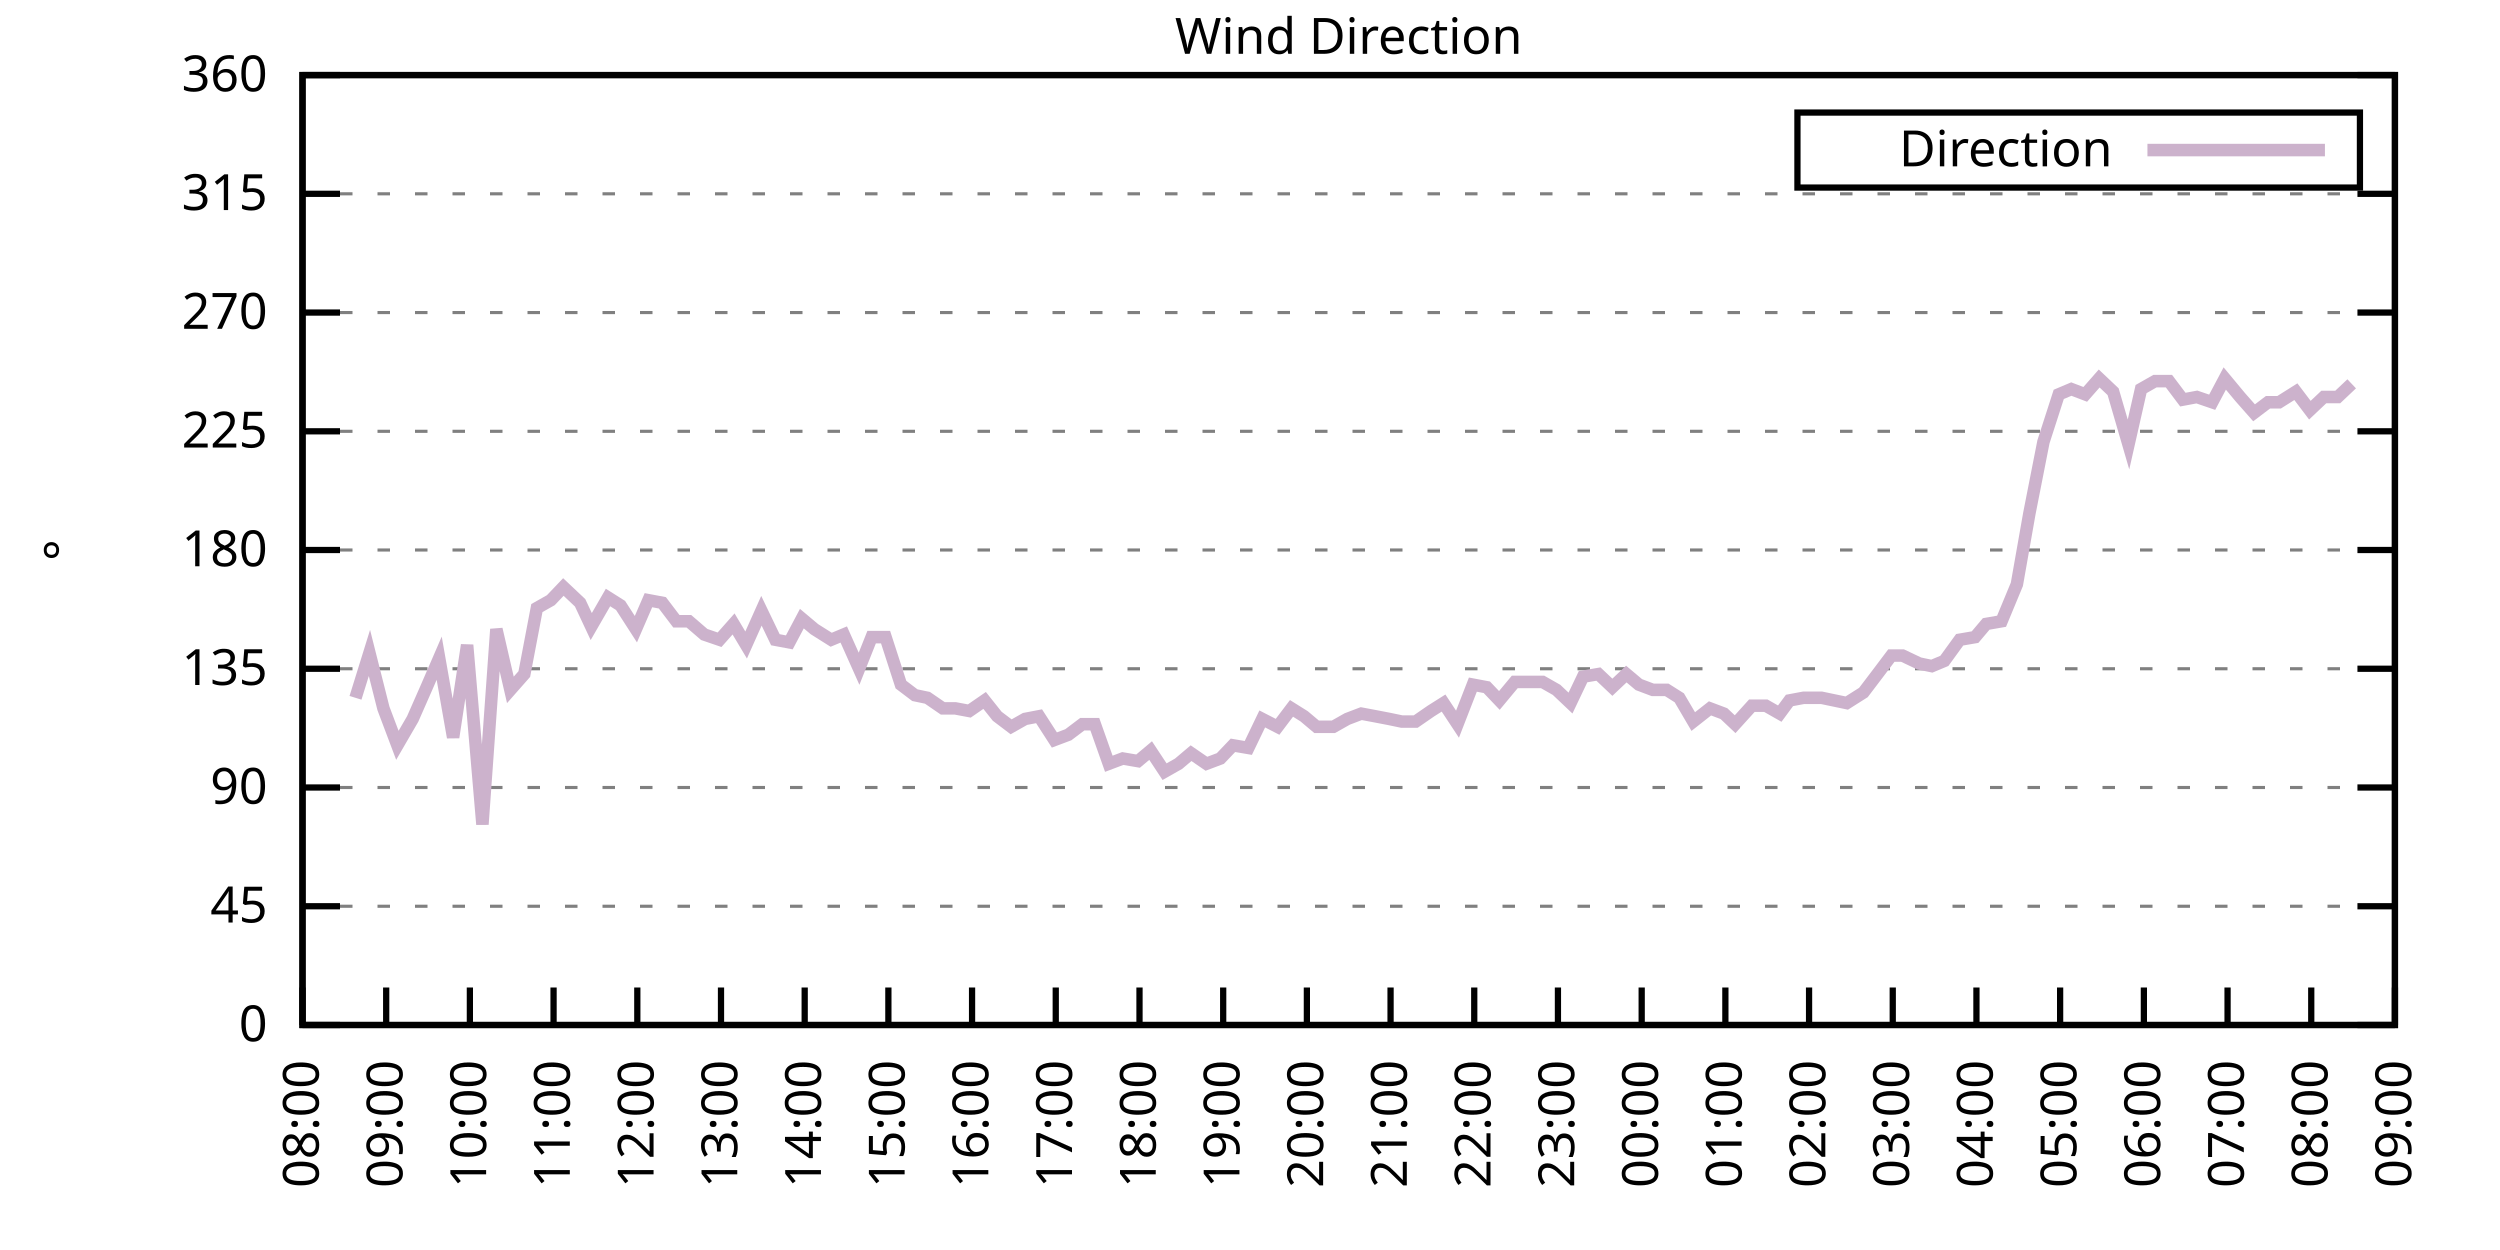
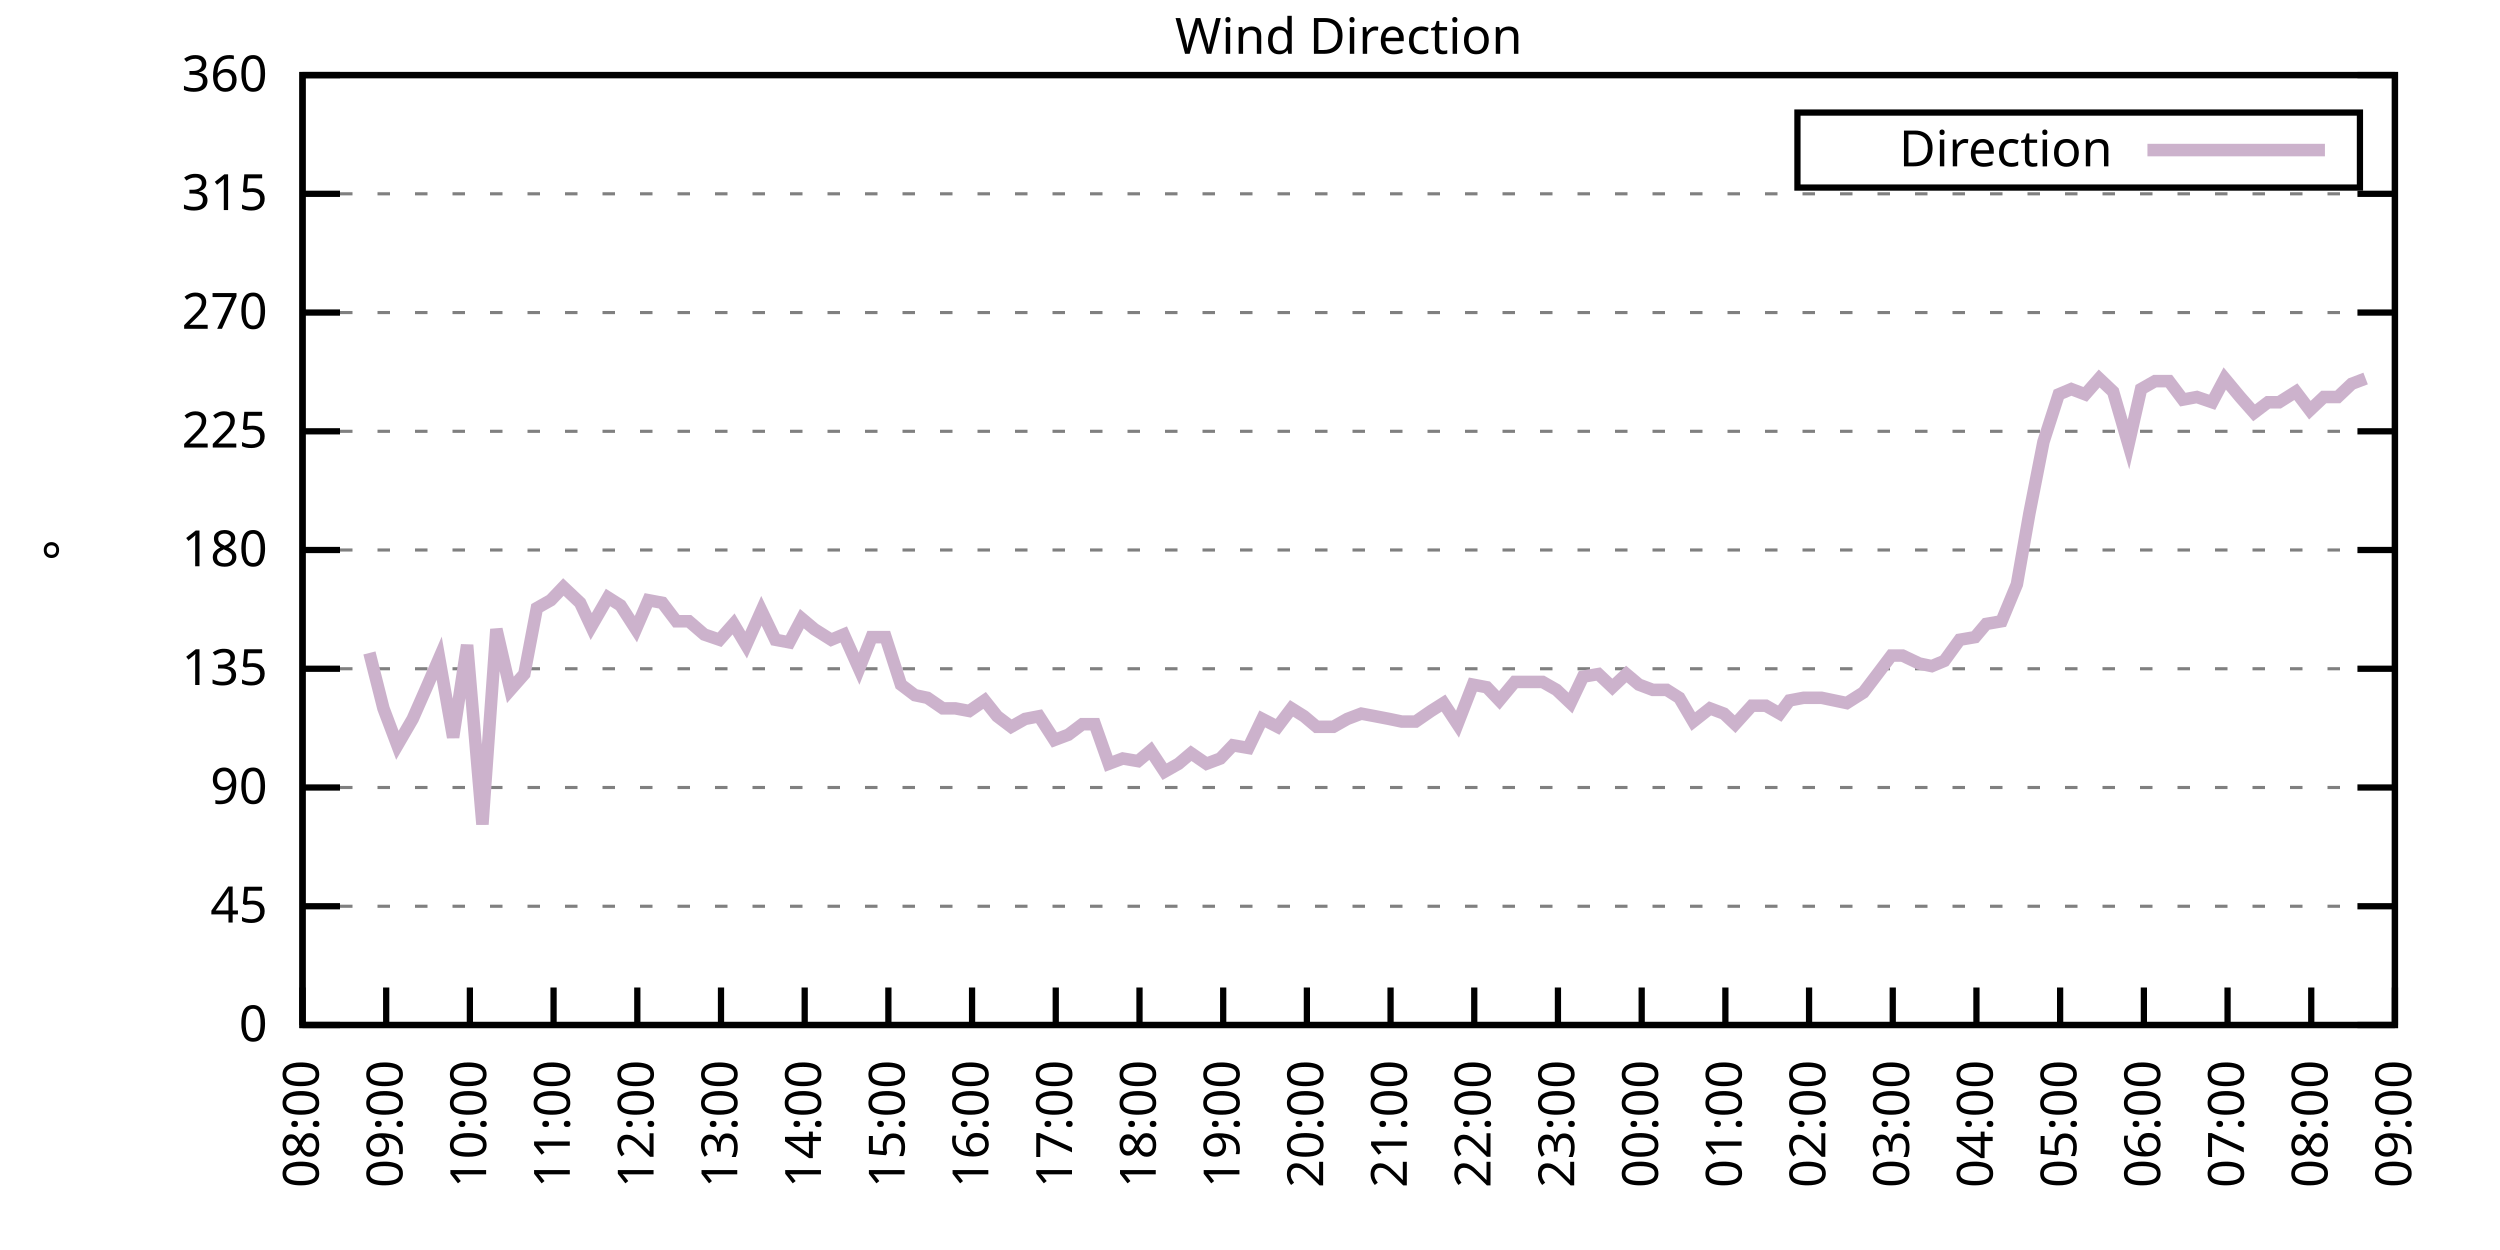
<svg xmlns="http://www.w3.org/2000/svg" xmlns:xlink="http://www.w3.org/1999/xlink" width="400" height="200" viewBox="0 0 400 200">
  <g id="gnuplot_canvas">
    <rect x="0" y="0" width="400" height="200" fill="none" />
    <defs>
      <circle id="gpDot" r="0.5" stroke-width="0.5" stroke="currentColor" />
      <path id="gpPt0" stroke-width="0.333" stroke="currentColor" d="M-1,0 h2 M0,-1 v2" />
      <path id="gpPt1" stroke-width="0.333" stroke="currentColor" d="M-1,-1 L1,1 M1,-1 L-1,1" />
      <path id="gpPt2" stroke-width="0.333" stroke="currentColor" d="M-1,0 L1,0 M0,-1 L0,1 M-1,-1 L1,1 M-1,1 L1,-1" />
      <rect id="gpPt3" stroke-width="0.333" stroke="currentColor" x="-1" y="-1" width="2" height="2" />
      <rect id="gpPt4" stroke-width="0.333" stroke="currentColor" fill="currentColor" x="-1" y="-1" width="2" height="2" />
      <circle id="gpPt5" stroke-width="0.333" stroke="currentColor" cx="0" cy="0" r="1" />
      <use xlink:href="#gpPt5" id="gpPt6" fill="currentColor" stroke="none" />
      <path id="gpPt7" stroke-width="0.333" stroke="currentColor" d="M0,-1.33 L-1.33,0.67 L1.33,0.67 z" />
      <use xlink:href="#gpPt7" id="gpPt8" fill="currentColor" stroke="none" />
      <use xlink:href="#gpPt7" id="gpPt9" stroke="currentColor" transform="rotate(180)" />
      <use xlink:href="#gpPt9" id="gpPt10" fill="currentColor" stroke="none" />
      <use xlink:href="#gpPt3" id="gpPt11" stroke="currentColor" transform="rotate(45)" />
      <use xlink:href="#gpPt11" id="gpPt12" fill="currentColor" stroke="none" />
      <path id="gpPt13" stroke-width="0.333" stroke="currentColor" d="M0,1.330 L1.265,0.411 L0.782,-1.067 L-0.782,-1.076 L-1.265,0.411 z" />
      <use xlink:href="#gpPt13" id="gpPt14" fill="currentColor" stroke="none" />
      <filter id="textbox" filterUnits="objectBoundingBox" x="0" y="0" height="1" width="1">
        <feFlood flood-color="white" flood-opacity="1" result="bgnd" />
        <feComposite in="SourceGraphic" in2="bgnd" operator="atop" />
      </filter>
      <filter id="greybox" filterUnits="objectBoundingBox" x="0" y="0" height="1" width="1">
        <feFlood flood-color="lightgrey" flood-opacity="1" result="grey" />
        <feComposite in="SourceGraphic" in2="grey" operator="atop" />
      </filter>
    </defs>
    <g fill="none" color="white" stroke="currentColor" stroke-width="1.00" stroke-linecap="butt" stroke-linejoin="miter">
</g>
    <g fill="none" color="black" stroke="currentColor" stroke-width="1.00" stroke-linecap="butt" stroke-linejoin="miter">
      <g stroke="none" shape-rendering="crispEdges">
        <polygon fill="rgb(255, 255, 255)" points="48.40,164.00 383.18,164.00 383.18,12.02 48.40,12.02 " />
      </g>
    </g>
    <g fill="none" color="black" stroke="currentColor" stroke-width="1.00" stroke-linecap="butt" stroke-linejoin="miter">
</g>
    <g fill="none" color="black" stroke="black" stroke-width="0.50" stroke-linecap="butt" stroke-linejoin="miter">
</g>
    <g fill="none" color="gray" stroke="currentColor" stroke-width="0.50" stroke-linecap="butt" stroke-linejoin="miter">
      <path stroke="gray" stroke-dasharray="2,4" class="gridline" d="M48.40,164.00 L383.19,164.00  " />
    </g>
    <g fill="none" color="gray" stroke="gray" stroke-width="1.00" stroke-linecap="butt" stroke-linejoin="miter">
</g>
    <g fill="none" color="black" stroke="currentColor" stroke-width="1.00" stroke-linecap="butt" stroke-linejoin="miter">
      <path stroke="black" d="M48.40,164.00 L54.40,164.00 M383.19,164.00 L377.19,164.00  " />
      <g transform="translate(42.80,166.60)" stroke="none" fill="black" font-family="Sans" font-size="8.00" text-anchor="end">
        <text>
          <tspan font-family="Sans"> 0</tspan>
        </text>
      </g>
    </g>
    <g fill="none" color="black" stroke="currentColor" stroke-width="1.00" stroke-linecap="butt" stroke-linejoin="miter">
</g>
    <g fill="none" color="black" stroke="black" stroke-width="0.50" stroke-linecap="butt" stroke-linejoin="miter">
</g>
    <g fill="none" color="gray" stroke="currentColor" stroke-width="0.50" stroke-linecap="butt" stroke-linejoin="miter">
      <path stroke="gray" stroke-dasharray="2,4" class="gridline" d="M48.40,145.00 L383.19,145.00  " />
    </g>
    <g fill="none" color="gray" stroke="gray" stroke-width="1.00" stroke-linecap="butt" stroke-linejoin="miter">
</g>
    <g fill="none" color="black" stroke="currentColor" stroke-width="1.00" stroke-linecap="butt" stroke-linejoin="miter">
      <path stroke="black" d="M48.40,145.00 L54.40,145.00 M383.19,145.00 L377.19,145.00  " />
      <g transform="translate(42.80,147.60)" stroke="none" fill="black" font-family="Sans" font-size="8.00" text-anchor="end">
        <text>
          <tspan font-family="Sans"> 45</tspan>
        </text>
      </g>
    </g>
    <g fill="none" color="black" stroke="currentColor" stroke-width="1.00" stroke-linecap="butt" stroke-linejoin="miter">
</g>
    <g fill="none" color="black" stroke="black" stroke-width="0.50" stroke-linecap="butt" stroke-linejoin="miter">
</g>
    <g fill="none" color="gray" stroke="currentColor" stroke-width="0.50" stroke-linecap="butt" stroke-linejoin="miter">
      <path stroke="gray" stroke-dasharray="2,4" class="gridline" d="M48.40,126.00 L383.19,126.00  " />
    </g>
    <g fill="none" color="gray" stroke="gray" stroke-width="1.00" stroke-linecap="butt" stroke-linejoin="miter">
</g>
    <g fill="none" color="black" stroke="currentColor" stroke-width="1.00" stroke-linecap="butt" stroke-linejoin="miter">
      <path stroke="black" d="M48.40,126.00 L54.40,126.00 M383.19,126.00 L377.19,126.00  " />
      <g transform="translate(42.80,128.60)" stroke="none" fill="black" font-family="Sans" font-size="8.00" text-anchor="end">
        <text>
          <tspan font-family="Sans"> 90</tspan>
        </text>
      </g>
    </g>
    <g fill="none" color="black" stroke="currentColor" stroke-width="1.00" stroke-linecap="butt" stroke-linejoin="miter">
</g>
    <g fill="none" color="black" stroke="black" stroke-width="0.50" stroke-linecap="butt" stroke-linejoin="miter">
</g>
    <g fill="none" color="gray" stroke="currentColor" stroke-width="0.50" stroke-linecap="butt" stroke-linejoin="miter">
      <path stroke="gray" stroke-dasharray="2,4" class="gridline" d="M48.40,107.00 L383.19,107.00  " />
    </g>
    <g fill="none" color="gray" stroke="gray" stroke-width="1.00" stroke-linecap="butt" stroke-linejoin="miter">
</g>
    <g fill="none" color="black" stroke="currentColor" stroke-width="1.00" stroke-linecap="butt" stroke-linejoin="miter">
      <path stroke="black" d="M48.40,107.00 L54.40,107.00 M383.19,107.00 L377.19,107.00  " />
      <g transform="translate(42.80,109.60)" stroke="none" fill="black" font-family="Sans" font-size="8.00" text-anchor="end">
        <text>
          <tspan font-family="Sans"> 135</tspan>
        </text>
      </g>
    </g>
    <g fill="none" color="black" stroke="currentColor" stroke-width="1.00" stroke-linecap="butt" stroke-linejoin="miter">
</g>
    <g fill="none" color="black" stroke="black" stroke-width="0.50" stroke-linecap="butt" stroke-linejoin="miter">
</g>
    <g fill="none" color="gray" stroke="currentColor" stroke-width="0.50" stroke-linecap="butt" stroke-linejoin="miter">
      <path stroke="gray" stroke-dasharray="2,4" class="gridline" d="M48.40,88.00 L383.19,88.00  " />
    </g>
    <g fill="none" color="gray" stroke="gray" stroke-width="1.00" stroke-linecap="butt" stroke-linejoin="miter">
</g>
    <g fill="none" color="black" stroke="currentColor" stroke-width="1.00" stroke-linecap="butt" stroke-linejoin="miter">
      <path stroke="black" d="M48.40,88.00 L54.40,88.00 M383.19,88.00 L377.19,88.00  " />
      <g transform="translate(42.80,90.60)" stroke="none" fill="black" font-family="Sans" font-size="8.00" text-anchor="end">
        <text>
          <tspan font-family="Sans"> 180</tspan>
        </text>
      </g>
    </g>
    <g fill="none" color="black" stroke="currentColor" stroke-width="1.00" stroke-linecap="butt" stroke-linejoin="miter">
</g>
    <g fill="none" color="black" stroke="black" stroke-width="0.50" stroke-linecap="butt" stroke-linejoin="miter">
</g>
    <g fill="none" color="gray" stroke="currentColor" stroke-width="0.50" stroke-linecap="butt" stroke-linejoin="miter">
      <path stroke="gray" stroke-dasharray="2,4" class="gridline" d="M48.40,69.01 L383.19,69.01  " />
    </g>
    <g fill="none" color="gray" stroke="gray" stroke-width="1.00" stroke-linecap="butt" stroke-linejoin="miter">
</g>
    <g fill="none" color="black" stroke="currentColor" stroke-width="1.00" stroke-linecap="butt" stroke-linejoin="miter">
      <path stroke="black" d="M48.40,69.01 L54.40,69.01 M383.19,69.01 L377.19,69.01  " />
      <g transform="translate(42.80,71.61)" stroke="none" fill="black" font-family="Sans" font-size="8.00" text-anchor="end">
        <text>
          <tspan font-family="Sans"> 225</tspan>
        </text>
      </g>
    </g>
    <g fill="none" color="black" stroke="currentColor" stroke-width="1.00" stroke-linecap="butt" stroke-linejoin="miter">
</g>
    <g fill="none" color="black" stroke="black" stroke-width="0.50" stroke-linecap="butt" stroke-linejoin="miter">
</g>
    <g fill="none" color="gray" stroke="currentColor" stroke-width="0.50" stroke-linecap="butt" stroke-linejoin="miter">
      <path stroke="gray" stroke-dasharray="2,4" class="gridline" d="M48.40,50.01 L383.19,50.01  " />
    </g>
    <g fill="none" color="gray" stroke="gray" stroke-width="1.00" stroke-linecap="butt" stroke-linejoin="miter">
</g>
    <g fill="none" color="black" stroke="currentColor" stroke-width="1.00" stroke-linecap="butt" stroke-linejoin="miter">
      <path stroke="black" d="M48.40,50.01 L54.40,50.01 M383.19,50.01 L377.19,50.01  " />
      <g transform="translate(42.80,52.61)" stroke="none" fill="black" font-family="Sans" font-size="8.00" text-anchor="end">
        <text>
          <tspan font-family="Sans"> 270</tspan>
        </text>
      </g>
    </g>
    <g fill="none" color="black" stroke="currentColor" stroke-width="1.00" stroke-linecap="butt" stroke-linejoin="miter">
</g>
    <g fill="none" color="black" stroke="black" stroke-width="0.50" stroke-linecap="butt" stroke-linejoin="miter">
</g>
    <g fill="none" color="gray" stroke="currentColor" stroke-width="0.50" stroke-linecap="butt" stroke-linejoin="miter">
      <path stroke="gray" stroke-dasharray="2,4" class="gridline" d="M48.40,31.01 L383.19,31.01  " />
    </g>
    <g fill="none" color="gray" stroke="gray" stroke-width="1.00" stroke-linecap="butt" stroke-linejoin="miter">
</g>
    <g fill="none" color="black" stroke="currentColor" stroke-width="1.00" stroke-linecap="butt" stroke-linejoin="miter">
      <path stroke="black" d="M48.40,31.01 L54.40,31.01 M383.19,31.01 L377.19,31.01  " />
      <g transform="translate(42.80,33.61)" stroke="none" fill="black" font-family="Sans" font-size="8.00" text-anchor="end">
        <text>
          <tspan font-family="Sans"> 315</tspan>
        </text>
      </g>
    </g>
    <g fill="none" color="black" stroke="currentColor" stroke-width="1.00" stroke-linecap="butt" stroke-linejoin="miter">
</g>
    <g fill="none" color="black" stroke="black" stroke-width="0.50" stroke-linecap="butt" stroke-linejoin="miter">
</g>
    <g fill="none" color="gray" stroke="currentColor" stroke-width="0.50" stroke-linecap="butt" stroke-linejoin="miter">
      <path stroke="gray" stroke-dasharray="2,4" class="gridline" d="M48.40,12.01 L383.19,12.01  " />
    </g>
    <g fill="none" color="gray" stroke="gray" stroke-width="1.00" stroke-linecap="butt" stroke-linejoin="miter">
</g>
    <g fill="none" color="black" stroke="currentColor" stroke-width="1.00" stroke-linecap="butt" stroke-linejoin="miter">
      <path stroke="black" d="M48.40,12.01 L54.40,12.01 M383.19,12.01 L377.19,12.01  " />
      <g transform="translate(42.80,14.61)" stroke="none" fill="black" font-family="Sans" font-size="8.00" text-anchor="end">
        <text>
          <tspan font-family="Sans"> 360</tspan>
        </text>
      </g>
    </g>
    <g fill="none" color="black" stroke="currentColor" stroke-width="1.00" stroke-linecap="butt" stroke-linejoin="miter">
      <path stroke="black" d="M48.40,164.00 L48.40,158.00  " />
      <g transform="translate(51.00,169.60) rotate(270.00)" stroke="none" fill="black" font-family="Sans" font-size="8.00" text-anchor="end">
        <text>
          <tspan font-family="Sans">08:00</tspan>
        </text>
      </g>
    </g>
    <g fill="none" color="black" stroke="currentColor" stroke-width="1.00" stroke-linecap="butt" stroke-linejoin="miter">
      <path stroke="black" d="M61.79,164.00 L61.79,158.00  " />
      <g transform="translate(64.39,169.60) rotate(270.00)" stroke="none" fill="black" font-family="Sans" font-size="8.00" text-anchor="end">
        <text>
          <tspan font-family="Sans">09:00</tspan>
        </text>
      </g>
    </g>
    <g fill="none" color="black" stroke="currentColor" stroke-width="1.00" stroke-linecap="butt" stroke-linejoin="miter">
      <path stroke="black" d="M75.18,164.00 L75.18,158.00  " />
      <g transform="translate(77.78,169.60) rotate(270.00)" stroke="none" fill="black" font-family="Sans" font-size="8.00" text-anchor="end">
        <text>
          <tspan font-family="Sans">10:00</tspan>
        </text>
      </g>
    </g>
    <g fill="none" color="black" stroke="currentColor" stroke-width="1.00" stroke-linecap="butt" stroke-linejoin="miter">
      <path stroke="black" d="M88.57,164.00 L88.57,158.00  " />
      <g transform="translate(91.17,169.60) rotate(270.00)" stroke="none" fill="black" font-family="Sans" font-size="8.00" text-anchor="end">
        <text>
          <tspan font-family="Sans">11:00</tspan>
        </text>
      </g>
    </g>
    <g fill="none" color="black" stroke="currentColor" stroke-width="1.00" stroke-linecap="butt" stroke-linejoin="miter">
      <path stroke="black" d="M101.97,164.00 L101.97,158.00  " />
      <g transform="translate(104.57,169.60) rotate(270.00)" stroke="none" fill="black" font-family="Sans" font-size="8.00" text-anchor="end">
        <text>
          <tspan font-family="Sans">12:00</tspan>
        </text>
      </g>
    </g>
    <g fill="none" color="black" stroke="currentColor" stroke-width="1.00" stroke-linecap="butt" stroke-linejoin="miter">
      <path stroke="black" d="M115.36,164.00 L115.36,158.00  " />
      <g transform="translate(117.96,169.60) rotate(270.00)" stroke="none" fill="black" font-family="Sans" font-size="8.00" text-anchor="end">
        <text>
          <tspan font-family="Sans">13:00</tspan>
        </text>
      </g>
    </g>
    <g fill="none" color="black" stroke="currentColor" stroke-width="1.00" stroke-linecap="butt" stroke-linejoin="miter">
      <path stroke="black" d="M128.75,164.00 L128.75,158.00  " />
      <g transform="translate(131.35,169.60) rotate(270.00)" stroke="none" fill="black" font-family="Sans" font-size="8.00" text-anchor="end">
        <text>
          <tspan font-family="Sans">14:00</tspan>
        </text>
      </g>
    </g>
    <g fill="none" color="black" stroke="currentColor" stroke-width="1.00" stroke-linecap="butt" stroke-linejoin="miter">
      <path stroke="black" d="M142.14,164.00 L142.14,158.00  " />
      <g transform="translate(144.74,169.60) rotate(270.00)" stroke="none" fill="black" font-family="Sans" font-size="8.00" text-anchor="end">
        <text>
          <tspan font-family="Sans">15:00</tspan>
        </text>
      </g>
    </g>
    <g fill="none" color="black" stroke="currentColor" stroke-width="1.00" stroke-linecap="butt" stroke-linejoin="miter">
      <path stroke="black" d="M155.53,164.00 L155.53,158.00  " />
      <g transform="translate(158.13,169.60) rotate(270.00)" stroke="none" fill="black" font-family="Sans" font-size="8.00" text-anchor="end">
        <text>
          <tspan font-family="Sans">16:00</tspan>
        </text>
      </g>
    </g>
    <g fill="none" color="black" stroke="currentColor" stroke-width="1.00" stroke-linecap="butt" stroke-linejoin="miter">
      <path stroke="black" d="M168.92,164.00 L168.92,158.00  " />
      <g transform="translate(171.52,169.60) rotate(270.00)" stroke="none" fill="black" font-family="Sans" font-size="8.00" text-anchor="end">
        <text>
          <tspan font-family="Sans">17:00</tspan>
        </text>
      </g>
    </g>
    <g fill="none" color="black" stroke="currentColor" stroke-width="1.00" stroke-linecap="butt" stroke-linejoin="miter">
      <path stroke="black" d="M182.32,164.00 L182.32,158.00  " />
      <g transform="translate(184.92,169.60) rotate(270.00)" stroke="none" fill="black" font-family="Sans" font-size="8.00" text-anchor="end">
        <text>
          <tspan font-family="Sans">18:00</tspan>
        </text>
      </g>
    </g>
    <g fill="none" color="black" stroke="currentColor" stroke-width="1.00" stroke-linecap="butt" stroke-linejoin="miter">
      <path stroke="black" d="M195.71,164.00 L195.71,158.00  " />
      <g transform="translate(198.31,169.60) rotate(270.00)" stroke="none" fill="black" font-family="Sans" font-size="8.00" text-anchor="end">
        <text>
          <tspan font-family="Sans">19:00</tspan>
        </text>
      </g>
    </g>
    <g fill="none" color="black" stroke="currentColor" stroke-width="1.00" stroke-linecap="butt" stroke-linejoin="miter">
      <path stroke="black" d="M209.10,164.00 L209.10,158.00  " />
      <g transform="translate(211.70,169.60) rotate(270.00)" stroke="none" fill="black" font-family="Sans" font-size="8.00" text-anchor="end">
        <text>
          <tspan font-family="Sans">20:00</tspan>
        </text>
      </g>
    </g>
    <g fill="none" color="black" stroke="currentColor" stroke-width="1.00" stroke-linecap="butt" stroke-linejoin="miter">
      <path stroke="black" d="M222.49,164.00 L222.49,158.00  " />
      <g transform="translate(225.09,169.60) rotate(270.00)" stroke="none" fill="black" font-family="Sans" font-size="8.00" text-anchor="end">
        <text>
          <tspan font-family="Sans">21:00</tspan>
        </text>
      </g>
    </g>
    <g fill="none" color="black" stroke="currentColor" stroke-width="1.00" stroke-linecap="butt" stroke-linejoin="miter">
      <path stroke="black" d="M235.88,164.00 L235.88,158.00  " />
      <g transform="translate(238.48,169.60) rotate(270.00)" stroke="none" fill="black" font-family="Sans" font-size="8.00" text-anchor="end">
        <text>
          <tspan font-family="Sans">22:00</tspan>
        </text>
      </g>
    </g>
    <g fill="none" color="black" stroke="currentColor" stroke-width="1.00" stroke-linecap="butt" stroke-linejoin="miter">
      <path stroke="black" d="M249.27,164.00 L249.27,158.00  " />
      <g transform="translate(251.87,169.60) rotate(270.00)" stroke="none" fill="black" font-family="Sans" font-size="8.00" text-anchor="end">
        <text>
          <tspan font-family="Sans">23:00</tspan>
        </text>
      </g>
    </g>
    <g fill="none" color="black" stroke="currentColor" stroke-width="1.00" stroke-linecap="butt" stroke-linejoin="miter">
      <path stroke="black" d="M262.67,164.00 L262.67,158.00  " />
      <g transform="translate(265.27,169.60) rotate(270.00)" stroke="none" fill="black" font-family="Sans" font-size="8.00" text-anchor="end">
        <text>
          <tspan font-family="Sans">00:00</tspan>
        </text>
      </g>
    </g>
    <g fill="none" color="black" stroke="currentColor" stroke-width="1.00" stroke-linecap="butt" stroke-linejoin="miter">
      <path stroke="black" d="M276.06,164.00 L276.06,158.00  " />
      <g transform="translate(278.66,169.60) rotate(270.00)" stroke="none" fill="black" font-family="Sans" font-size="8.00" text-anchor="end">
        <text>
          <tspan font-family="Sans">01:00</tspan>
        </text>
      </g>
    </g>
    <g fill="none" color="black" stroke="currentColor" stroke-width="1.00" stroke-linecap="butt" stroke-linejoin="miter">
      <path stroke="black" d="M289.45,164.00 L289.45,158.00  " />
      <g transform="translate(292.05,169.60) rotate(270.00)" stroke="none" fill="black" font-family="Sans" font-size="8.00" text-anchor="end">
        <text>
          <tspan font-family="Sans">02:00</tspan>
        </text>
      </g>
    </g>
    <g fill="none" color="black" stroke="currentColor" stroke-width="1.00" stroke-linecap="butt" stroke-linejoin="miter">
      <path stroke="black" d="M302.84,164.00 L302.84,158.00  " />
      <g transform="translate(305.44,169.60) rotate(270.00)" stroke="none" fill="black" font-family="Sans" font-size="8.00" text-anchor="end">
        <text>
          <tspan font-family="Sans">03:00</tspan>
        </text>
      </g>
    </g>
    <g fill="none" color="black" stroke="currentColor" stroke-width="1.00" stroke-linecap="butt" stroke-linejoin="miter">
      <path stroke="black" d="M316.23,164.00 L316.23,158.00  " />
      <g transform="translate(318.83,169.60) rotate(270.00)" stroke="none" fill="black" font-family="Sans" font-size="8.00" text-anchor="end">
        <text>
          <tspan font-family="Sans">04:00</tspan>
        </text>
      </g>
    </g>
    <g fill="none" color="black" stroke="currentColor" stroke-width="1.00" stroke-linecap="butt" stroke-linejoin="miter">
      <path stroke="black" d="M329.62,164.00 L329.62,158.00  " />
      <g transform="translate(332.22,169.60) rotate(270.00)" stroke="none" fill="black" font-family="Sans" font-size="8.00" text-anchor="end">
        <text>
          <tspan font-family="Sans">05:00</tspan>
        </text>
      </g>
    </g>
    <g fill="none" color="black" stroke="currentColor" stroke-width="1.00" stroke-linecap="butt" stroke-linejoin="miter">
      <path stroke="black" d="M343.02,164.00 L343.02,158.00  " />
      <g transform="translate(345.62,169.60) rotate(270.00)" stroke="none" fill="black" font-family="Sans" font-size="8.00" text-anchor="end">
        <text>
          <tspan font-family="Sans">06:00</tspan>
        </text>
      </g>
    </g>
    <g fill="none" color="black" stroke="currentColor" stroke-width="1.00" stroke-linecap="butt" stroke-linejoin="miter">
      <path stroke="black" d="M356.41,164.00 L356.41,158.00  " />
      <g transform="translate(359.01,169.60) rotate(270.00)" stroke="none" fill="black" font-family="Sans" font-size="8.00" text-anchor="end">
        <text>
          <tspan font-family="Sans">07:00</tspan>
        </text>
      </g>
    </g>
    <g fill="none" color="black" stroke="currentColor" stroke-width="1.00" stroke-linecap="butt" stroke-linejoin="miter">
      <path stroke="black" d="M369.80,164.00 L369.80,158.00  " />
      <g transform="translate(372.40,169.60) rotate(270.00)" stroke="none" fill="black" font-family="Sans" font-size="8.00" text-anchor="end">
        <text>
          <tspan font-family="Sans">08:00</tspan>
        </text>
      </g>
    </g>
    <g fill="none" color="black" stroke="currentColor" stroke-width="1.00" stroke-linecap="butt" stroke-linejoin="miter">
      <path stroke="black" d="M383.19,164.00 L383.19,158.00  " />
      <g transform="translate(385.79,169.60) rotate(270.00)" stroke="none" fill="black" font-family="Sans" font-size="8.00" text-anchor="end">
        <text>
          <tspan font-family="Sans">09:00</tspan>
        </text>
      </g>
    </g>
    <g fill="none" color="black" stroke="currentColor" stroke-width="1.00" stroke-linecap="butt" stroke-linejoin="miter">
</g>
    <g fill="none" color="black" stroke="currentColor" stroke-width="1.00" stroke-linecap="butt" stroke-linejoin="miter">
      <path stroke="black" d="M48.40,12.01 L48.40,164.00 L383.19,164.00 L383.19,12.01 L48.40,12.01 Z  " />
    </g>
    <g fill="none" color="black" stroke="currentColor" stroke-width="1.00" stroke-linecap="butt" stroke-linejoin="miter">
</g>
    <g fill="none" color="black" stroke="currentColor" stroke-width="1.00" stroke-linecap="butt" stroke-linejoin="miter">
      <path stroke="black" d="M287.59,30.01 L287.59,18.01 L377.59,18.01 L377.59,30.01 L287.59,30.01 Z  " />
    </g>
    <g id="Wind_direction_plot_1">
      <g fill="none" color="white" stroke="black" stroke-width="2.00" stroke-linecap="butt" stroke-linejoin="miter">
</g>
      <g fill="none" color="black" stroke="currentColor" stroke-width="2.00" stroke-linecap="butt" stroke-linejoin="miter">
        <g transform="translate(337.99,26.61)" stroke="none" fill="black" font-family="Sans" font-size="8.00" text-anchor="end">
          <text>
            <tspan font-family="Sans">Direction</tspan>
          </text>
        </g>
      </g>
      <g fill="none" color="black" stroke="currentColor" stroke-width="2.00" stroke-linecap="butt" stroke-linejoin="miter">
-         <path stroke="rgb(204, 178, 204)" d="M343.59,24.01 L371.99,24.01 M56.88,111.65 L59.11,104.47 L61.35,113.34 L63.58,119.25 L66.03,115.03 L68.26,109.96   L70.27,105.31 L72.50,117.98 L74.74,103.20 L77.19,131.91 L79.42,100.67 L81.66,110.38 L83.89,107.85 L85.90,97.29   L88.13,96.03 L90.14,93.92 L92.82,96.45 L94.60,100.25 L97.28,95.60 L99.29,96.87 L101.74,100.67 L103.75,96.03   L105.98,96.45 L108.22,99.40 L110.22,99.40 L112.68,101.52 L115.13,102.36 L117.37,99.83 L119.38,103.20 L121.83,97.72   L124.06,102.36 L126.29,102.78 L128.30,98.98 L130.31,100.67 L132.99,102.36 L135.00,101.52 L137.45,107.00 L139.46,101.94   L141.69,101.94 L144.15,109.54 L146.38,111.23 L148.39,111.65 L150.85,113.34 L152.85,113.34 L155.09,113.76 L157.54,112.07   L159.55,114.60 L161.78,116.29 L164.01,115.03 L166.25,114.60 L168.70,118.40 L170.93,117.56 L173.17,115.87 L175.17,115.87   L177.41,122.20 L179.64,121.36 L182.09,121.78 L184.10,120.09 L186.33,123.47 L188.57,122.20 L190.57,120.51 L193.03,122.20   L195.26,121.36 L197.27,119.25 L199.73,119.67 L201.96,115.03 L204.41,116.29 L206.64,113.34 L208.65,114.60 L210.66,116.29   L213.34,116.29 L215.57,115.03 L217.80,114.18 L220.04,114.60 L222.27,115.03 L224.28,115.45 L226.51,115.45 L228.96,113.76   L230.97,112.49 L233.20,115.87 L235.66,109.54 L237.89,109.96 L239.90,112.07 L242.36,109.11 L244.36,109.11 L246.82,109.11   L249.05,110.38 L251.28,112.49 L253.29,108.27 L255.75,107.85 L257.98,109.96 L260.21,107.85 L262.22,109.54 L264.45,110.38   L266.68,110.38 L268.69,111.65 L270.92,115.45 L273.60,113.34 L275.83,114.18 L277.62,115.87 L280.30,112.91 L282.53,112.91   L284.76,114.18 L286.32,112.07 L288.56,111.65 L291.46,111.65 L293.47,112.07 L295.48,112.49 L298.15,110.80 L300.39,107.85   L302.62,104.89 L304.40,104.89 L307.08,106.16 L309.09,106.58 L311.10,105.74 L313.55,102.36 L316.01,101.94 L317.79,99.83   L320.25,99.40 L322.70,93.49 L324.71,82.09 L326.95,70.70 L329.40,63.10 L331.41,62.25 L333.64,63.10 L335.87,60.56   L338.10,62.67 L340.56,71.12 L342.57,62.25 L344.80,60.98 L347.03,60.98 L349.26,63.94 L351.50,63.52 L353.95,64.36   L355.96,60.56 L358.42,63.52 L360.65,66.05 L362.88,64.36 L364.66,64.36 L367.34,62.67 L369.58,65.63 L371.81,63.52   L374.04,63.52 L376.27,61.41  " />
+         <path stroke="rgb(204, 178, 204)" d="M343.59,24.01 L371.99,24.01 M59.11,104.47 L61.35,113.34 L63.58,119.25 L66.03,115.03 L68.26,109.96 L70.27,105.31   L72.50,117.98 L74.74,103.20 L77.19,131.91 L79.42,100.67 L81.66,110.38 L83.89,107.85 L85.90,97.29 L88.13,96.03   L90.14,93.92 L92.82,96.45 L94.60,100.25 L97.28,95.60 L99.29,96.87 L101.74,100.67 L103.75,96.03 L105.98,96.45   L108.22,99.40 L110.22,99.40 L112.68,101.52 L115.13,102.36 L117.37,99.83 L119.38,103.20 L121.83,97.72 L124.06,102.36   L126.29,102.78 L128.30,98.98 L130.31,100.67 L132.99,102.36 L135.00,101.52 L137.45,107.00 L139.46,101.94 L141.69,101.94   L144.15,109.54 L146.38,111.23 L148.39,111.65 L150.85,113.34 L152.85,113.34 L155.09,113.76 L157.54,112.07 L159.55,114.60   L161.78,116.29 L164.01,115.03 L166.25,114.60 L168.70,118.40 L170.93,117.56 L173.17,115.87 L175.17,115.87 L177.41,122.20   L179.64,121.36 L182.09,121.78 L184.10,120.09 L186.33,123.47 L188.57,122.20 L190.57,120.51 L193.03,122.20 L195.26,121.36   L197.27,119.25 L199.73,119.67 L201.96,115.03 L204.41,116.29 L206.64,113.34 L208.65,114.60 L210.66,116.29 L213.34,116.29   L215.57,115.03 L217.80,114.18 L220.04,114.60 L222.27,115.03 L224.28,115.45 L226.51,115.45 L228.96,113.76 L230.97,112.49   L233.20,115.87 L235.66,109.54 L237.89,109.96 L239.90,112.07 L242.36,109.11 L244.36,109.11 L246.82,109.11 L249.05,110.38   L251.28,112.49 L253.29,108.27 L255.75,107.85 L257.98,109.96 L260.21,107.85 L262.22,109.54 L264.45,110.38 L266.68,110.38   L268.69,111.65 L270.92,115.45 L273.60,113.34 L275.83,114.18 L277.62,115.87 L280.30,112.91 L282.53,112.91 L284.76,114.18   L286.32,112.07 L288.56,111.65 L291.46,111.65 L293.47,112.07 L295.48,112.49 L298.15,110.80 L300.39,107.85 L302.62,104.89   L304.40,104.89 L307.08,106.16 L309.09,106.58 L311.10,105.74 L313.55,102.36 L316.01,101.94 L317.79,99.83 L320.25,99.40   L322.70,93.49 L324.71,82.09 L326.95,70.70 L329.40,63.10 L331.41,62.25 L333.64,63.10 L335.87,60.56 L338.10,62.67   L340.56,71.12 L342.57,62.25 L344.80,60.98 L347.03,60.98 L349.26,63.94 L351.50,63.52 L353.95,64.36 L355.96,60.56   L358.42,63.52 L360.65,66.05 L362.88,64.36 L364.66,64.36 L367.34,62.67 L369.58,65.63 L371.81,63.52 L374.04,63.52   L376.27,61.41 L378.50,60.56  " />
      </g>
    </g>
    <g fill="none" color="black" stroke="currentColor" stroke-width="2.00" stroke-linecap="butt" stroke-linejoin="miter">
</g>
    <g fill="none" color="black" stroke="black" stroke-width="1.00" stroke-linecap="butt" stroke-linejoin="miter">
</g>
    <g fill="none" color="black" stroke="currentColor" stroke-width="1.00" stroke-linecap="butt" stroke-linejoin="miter">
      <path stroke="black" d="M48.40,12.01 L48.40,164.00 L383.19,164.00 L383.19,12.01 L48.40,12.01 Z  " />
      <g transform="translate(12.80,88.01) rotate(270.00)" stroke="none" fill="black" font-family="Sans" font-size="8.00" text-anchor="middle">
        <text>
          <tspan font-family="Sans">°</tspan>
        </text>
      </g>
    </g>
    <g fill="none" color="black" stroke="currentColor" stroke-width="1.00" stroke-linecap="butt" stroke-linejoin="miter">
</g>
    <g fill="none" color="black" stroke="currentColor" stroke-width="1.00" stroke-linecap="butt" stroke-linejoin="miter">
      <g transform="translate(215.79,8.61)" stroke="none" fill="black" font-family="Sans" font-size="8.00" text-anchor="middle">
        <text>
          <tspan font-family="Sans">Wind Direction</tspan>
        </text>
      </g>
    </g>
    <g fill="none" color="black" stroke="currentColor" stroke-width="1.00" stroke-linecap="butt" stroke-linejoin="miter">
</g>
  </g>
</svg>
